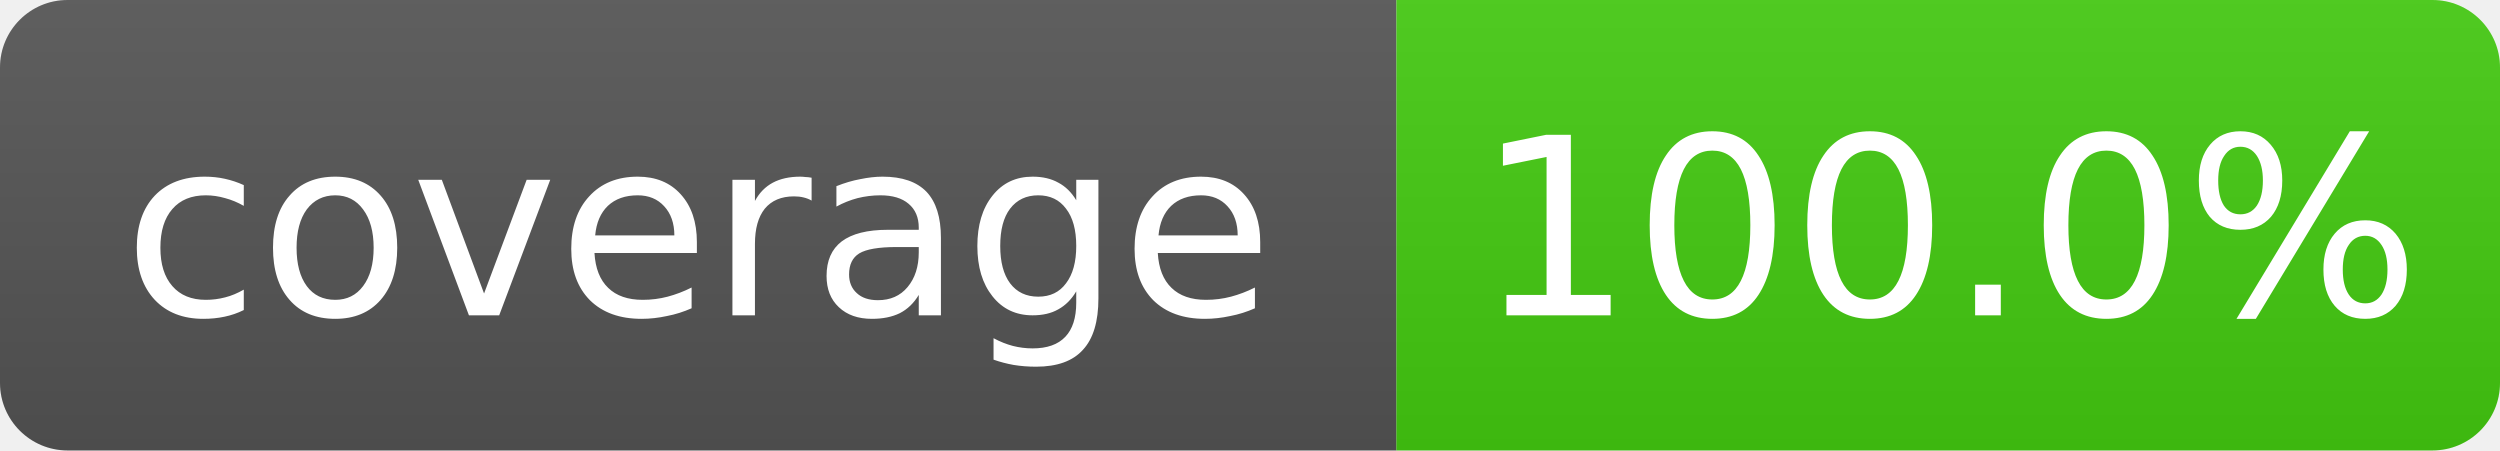
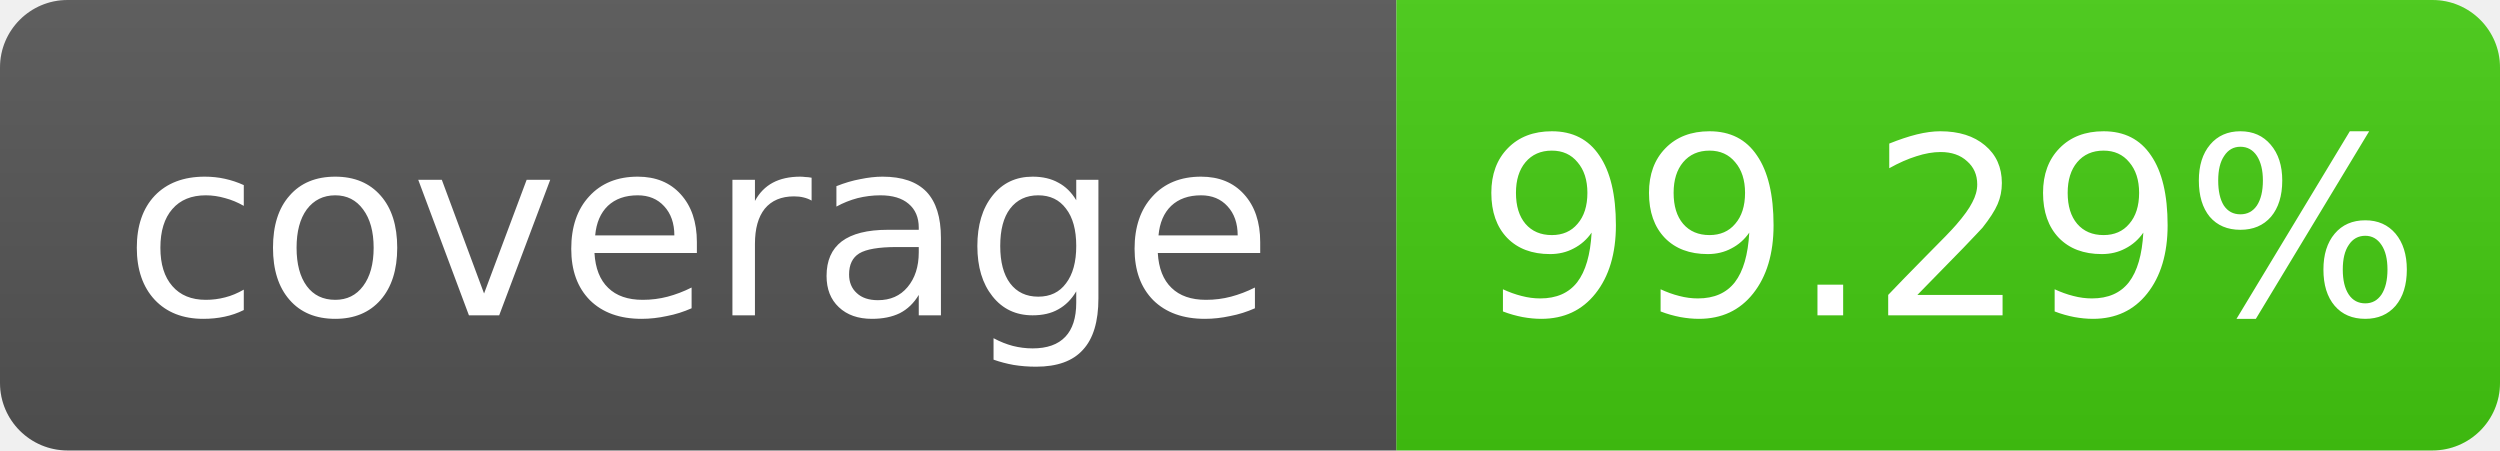
- <svg xmlns="http://www.w3.org/2000/svg" width="111" height="20" role="img" aria-label="coverage: 100.0%">
+ <svg xmlns="http://www.w3.org/2000/svg" width="111" height="20" role="img" aria-label="coverage: 99.29%">
  <linearGradient id="s" x2="0" y2="100%">
    <stop offset="0" stop-color="#bbb" stop-opacity=".1" />
    <stop offset="1" stop-opacity=".1" />
  </linearGradient>
  <clipPath id="r">
    <rect width="111" height="20" rx="3" fill="#fff" />
  </clipPath>
  <g clip-path="url(#r)">
    <rect width="62" height="20" fill="#555" />
    <rect x="62" width="49" height="20" fill="#4c1" />
    <rect width="111" height="20" fill="url(#s)" />
  </g>
  <g fill="#fff" text-anchor="middle" font-family="Verdana,Geneva,DejaVu Sans,sans-serif" font-size="11">
    <text x="31.0" y="14">coverage</text>
-     <text x="86.5" y="14">100.0%</text>
+     <text x="86.5" y="14">99.29%</text>
  </g>
</svg>
